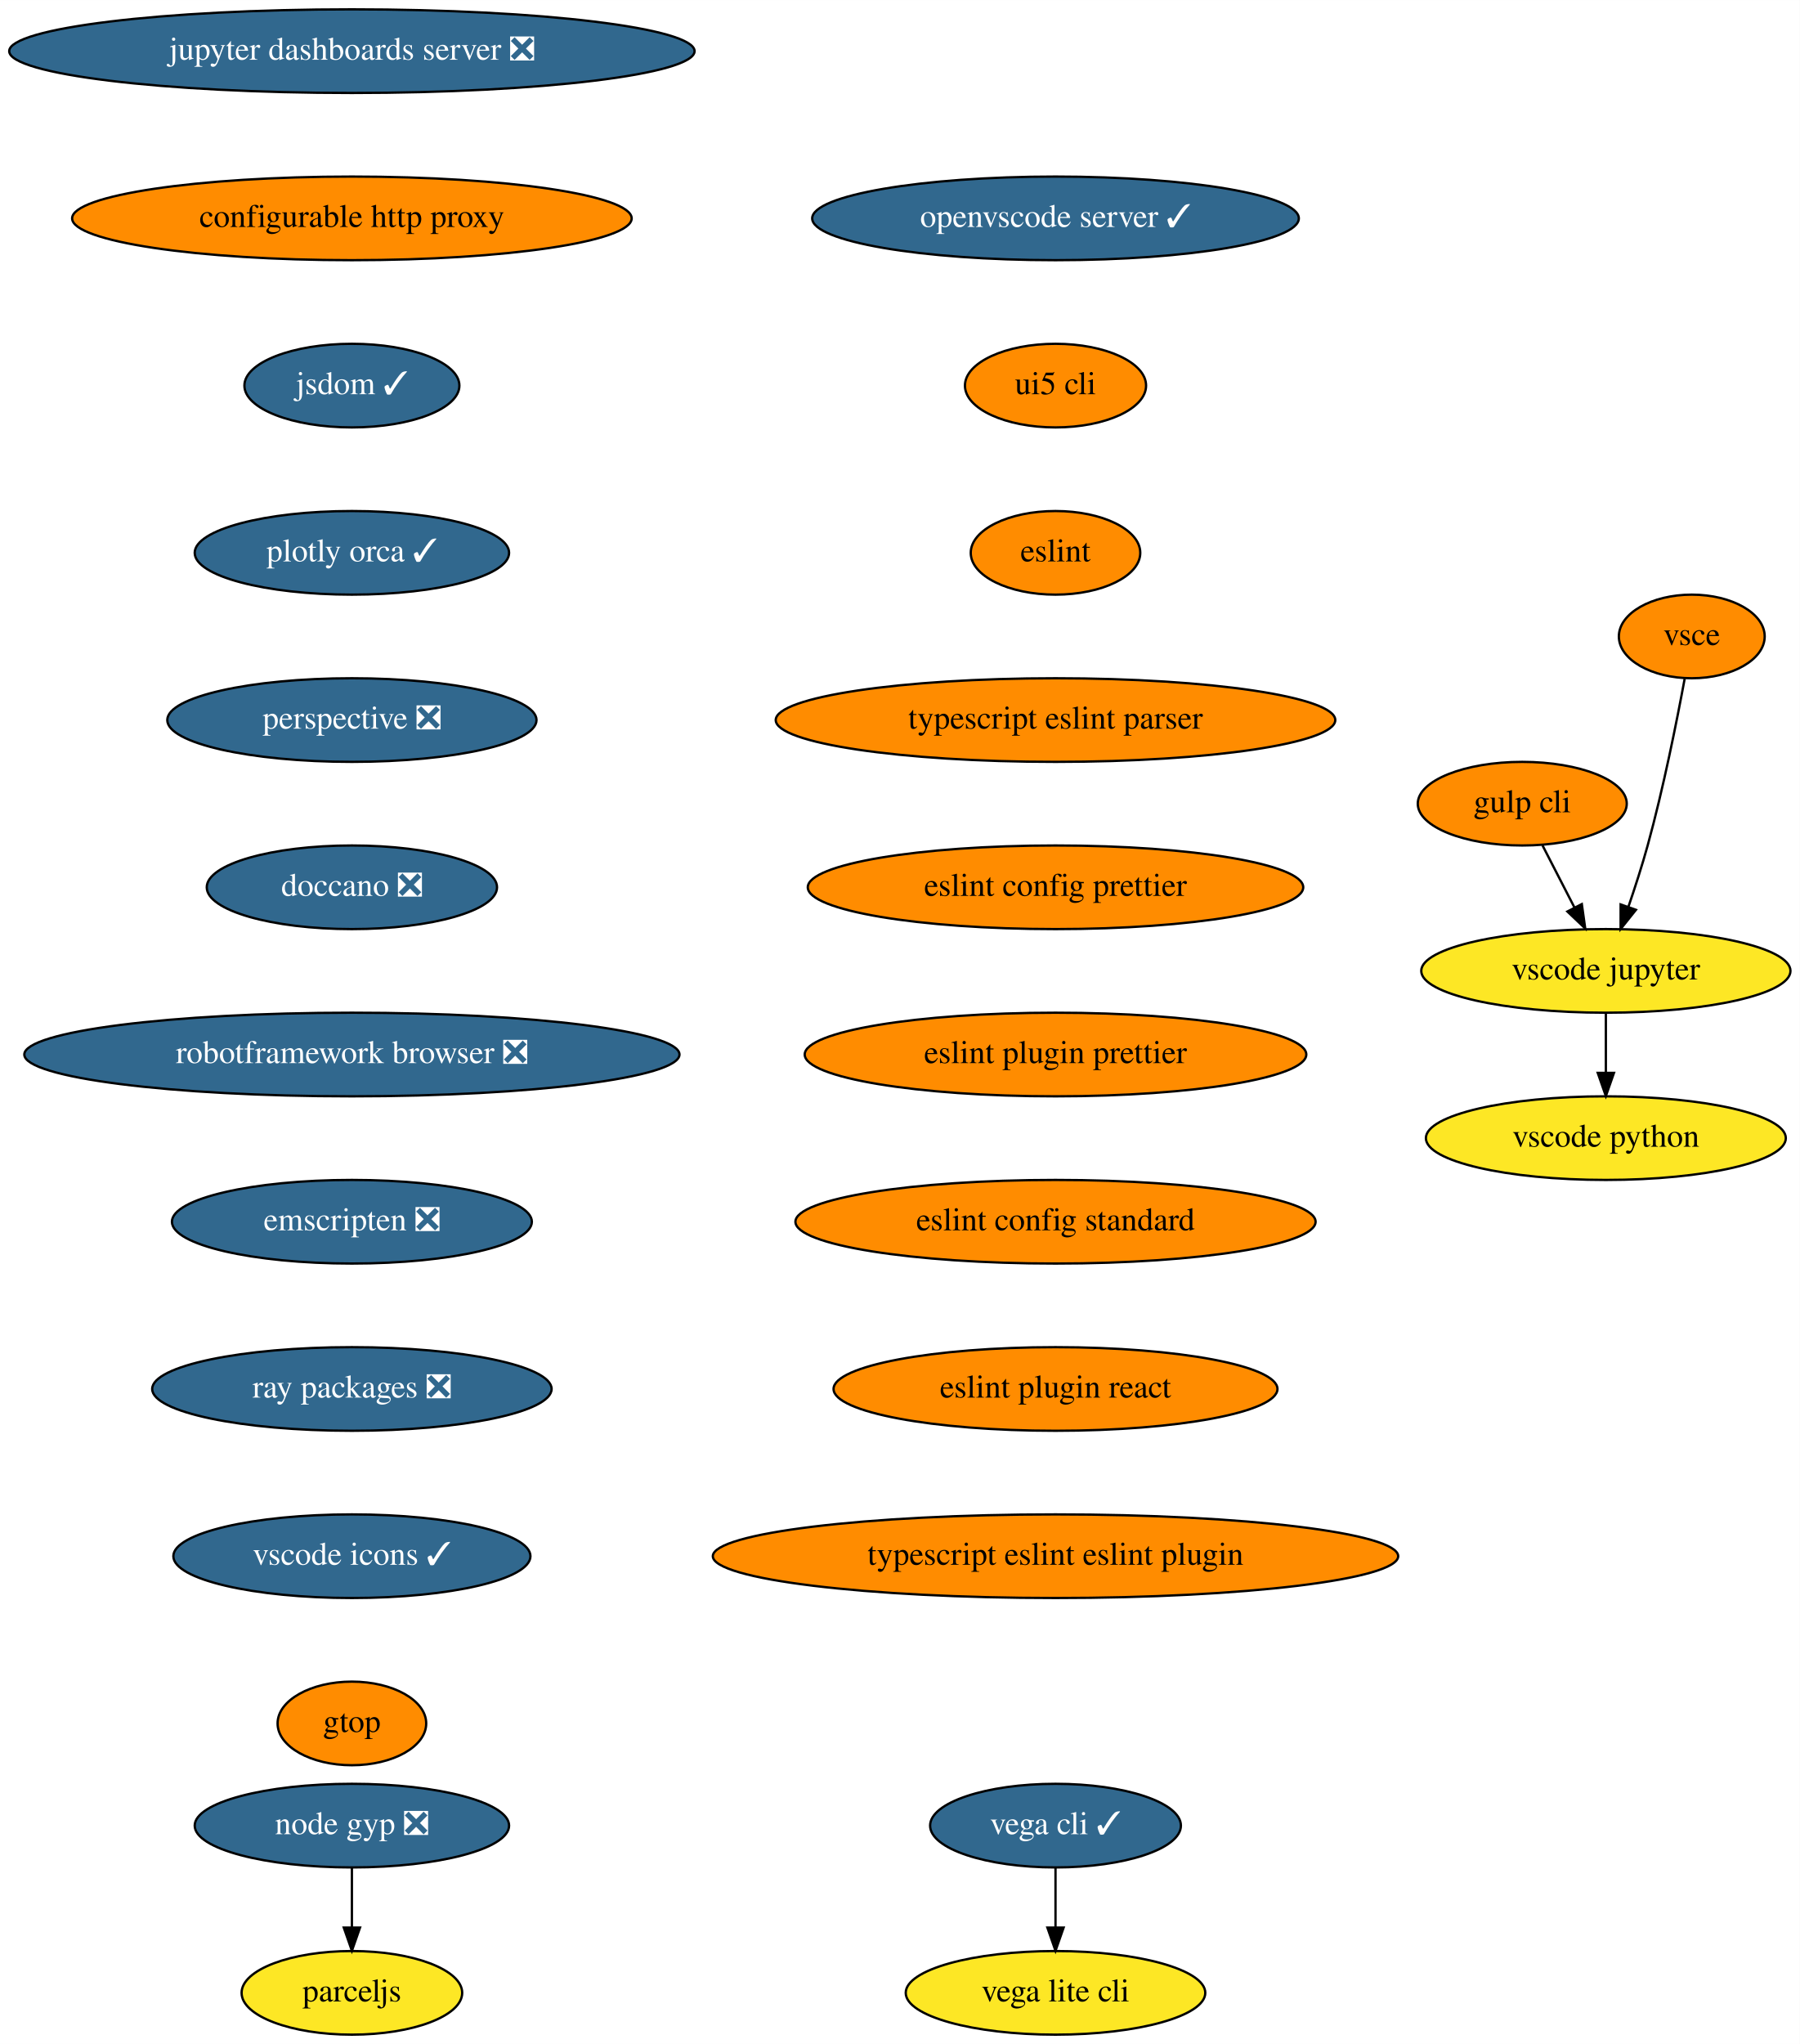
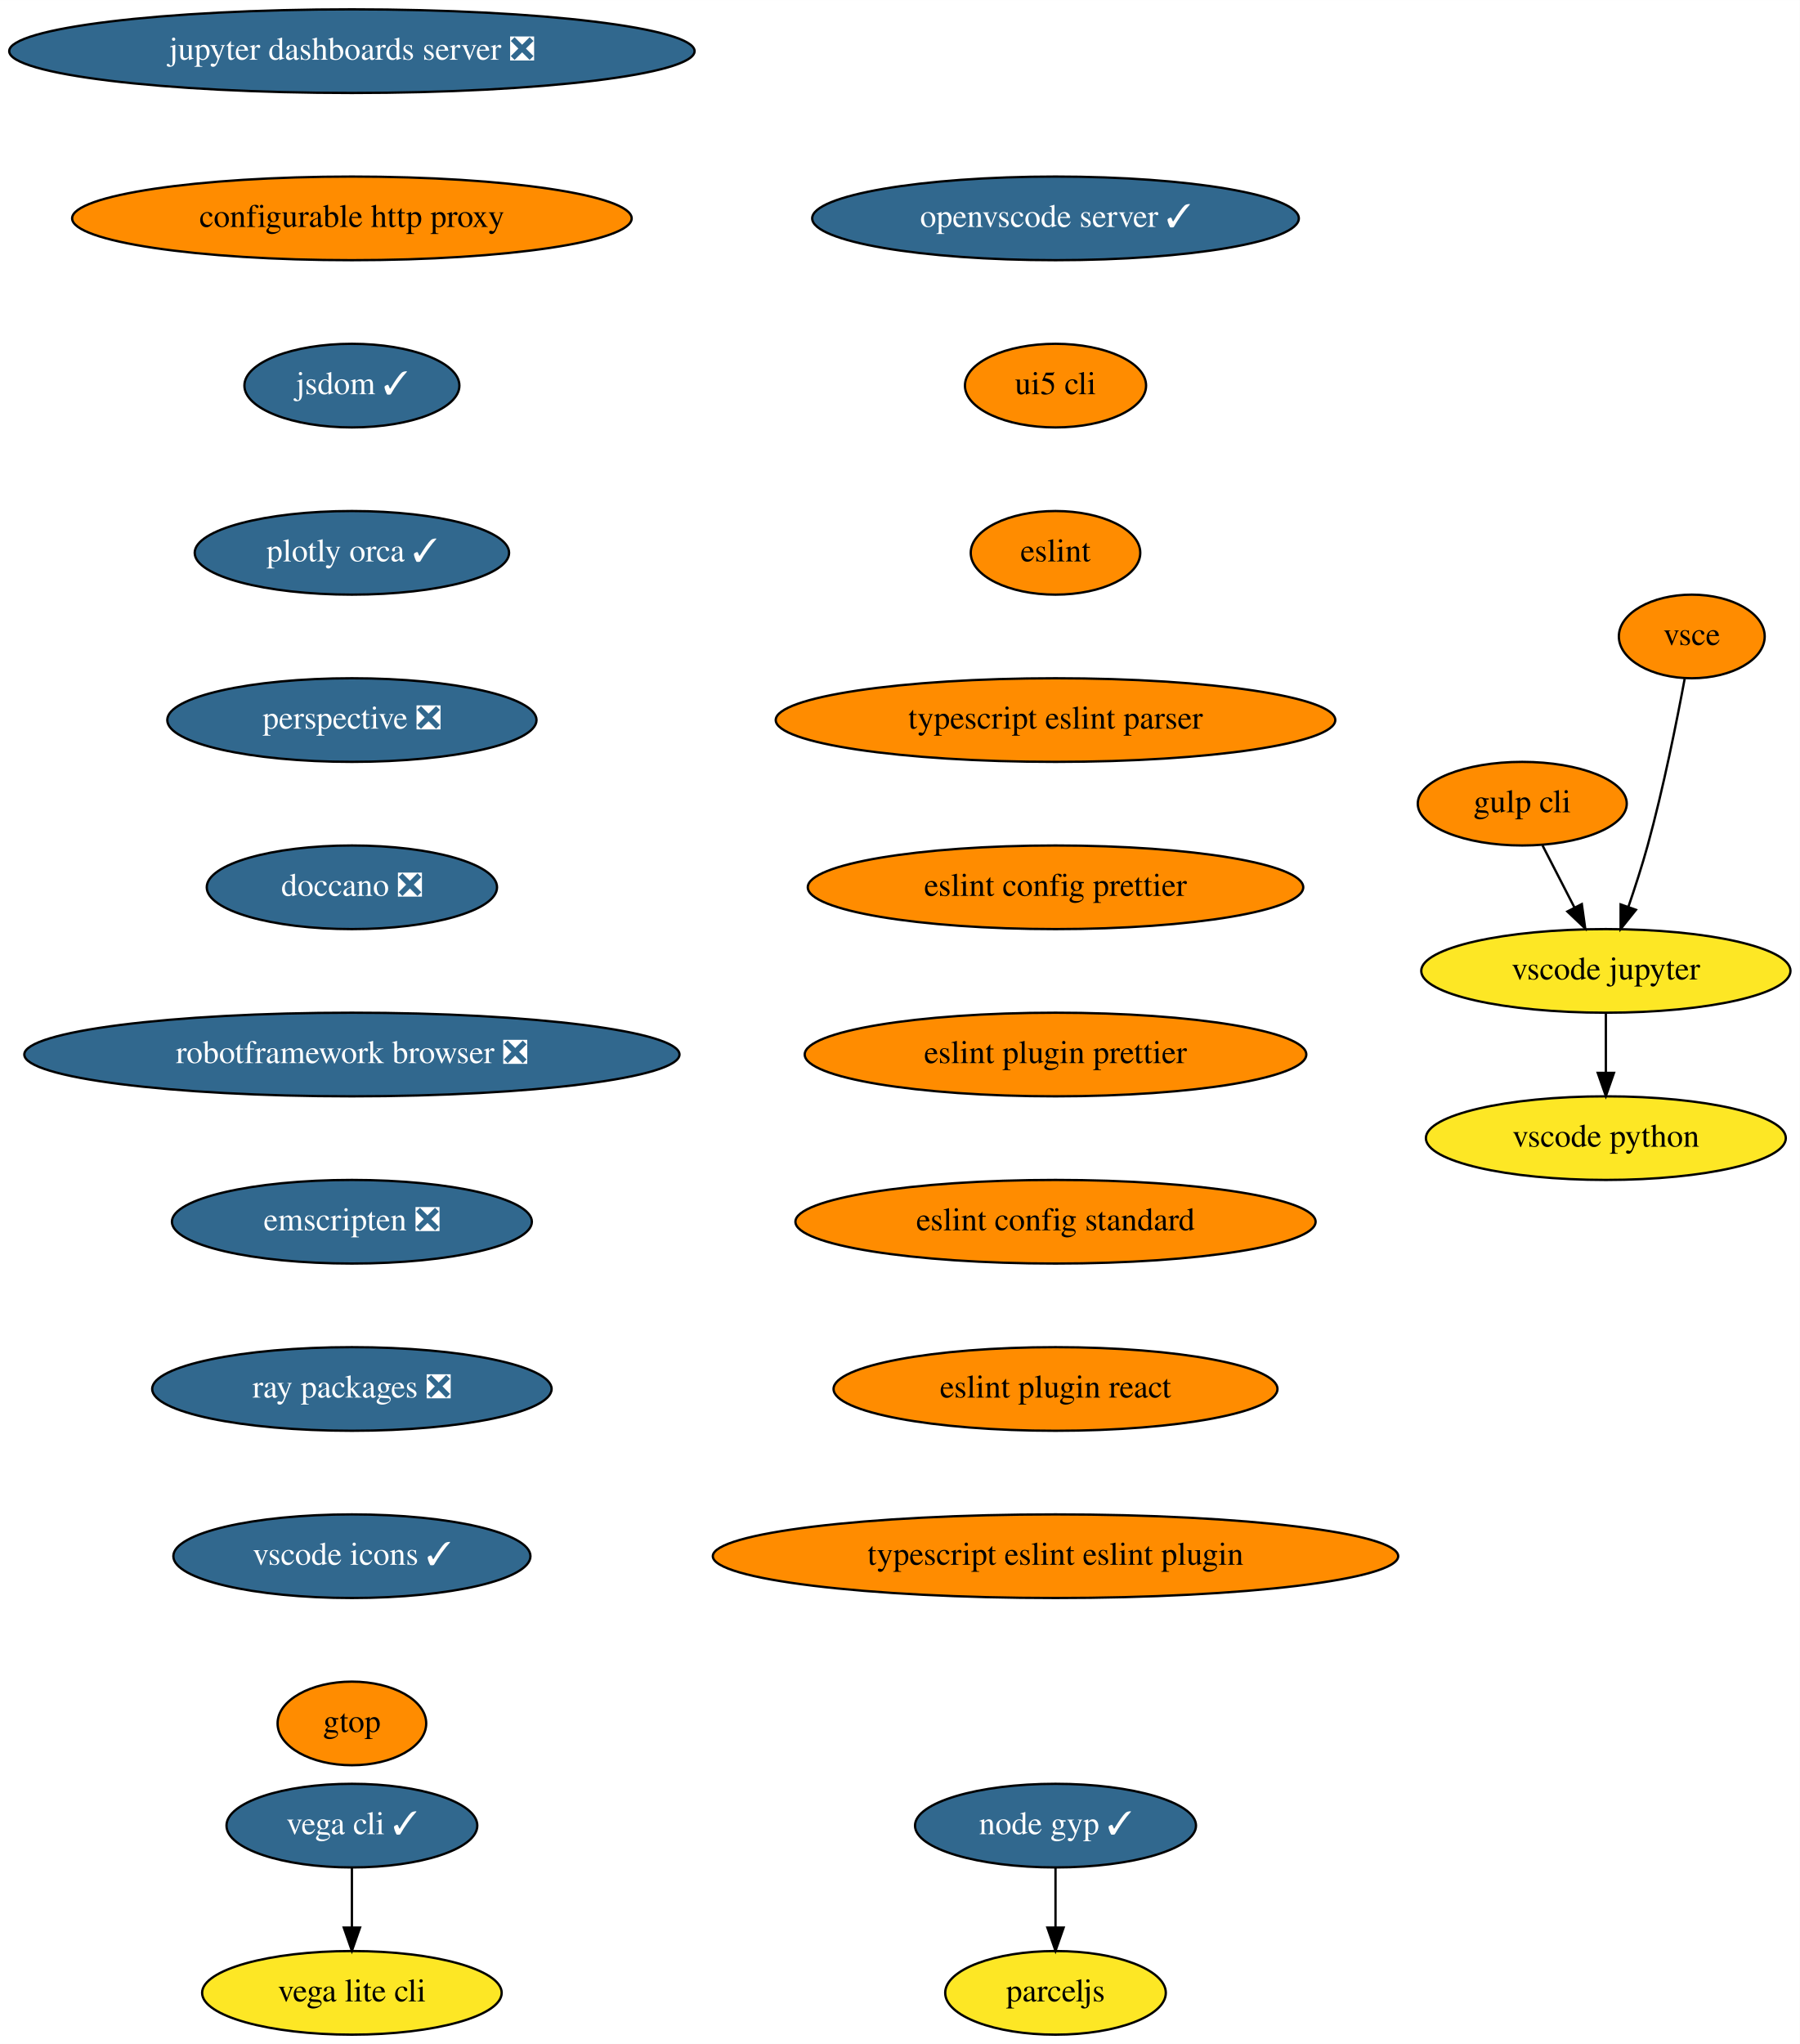
<svg xmlns="http://www.w3.org/2000/svg" xmlns:xlink="http://www.w3.org/1999/xlink" width="775pt" height="880pt" viewBox="0.00 0.00 775.04 880.00">
  <g id="graph0" class="graph" transform="scale(1 1) rotate(0) translate(4 876)">
    <polygon fill="white" stroke="transparent" points="-4,4 -4,-876 771.04,-876 771.04,4 -4,4" />
    <g id="node1" class="node">
      <g id="a_node1">
        <a xlink:href="https://github.com/conda-forge/jupyter-dashboards-server-feedstock/pull/8" xlink:title="jupyter dashboards server ❎">
          <ellipse fill="#31688e" stroke="black" cx="147.54" cy="-854" rx="147.57" ry="18" />
          <text text-anchor="middle" x="147.54" y="-850.3" font-family="Times,serif" font-size="14.00" fill="white">jupyter dashboards server ❎</text>
        </a>
      </g>
    </g>
    <g id="node2" class="node">
      <g id="a_node2">
        <a xlink:href="https://github.com/conda-forge/configurable-http-proxy-feedstock" xlink:title="configurable http proxy">
          <ellipse fill="#ff8c00" stroke="black" cx="147.54" cy="-782" rx="120.48" ry="18" />
          <text text-anchor="middle" x="147.54" y="-778.3" font-family="Times,serif" font-size="14.00">configurable http proxy</text>
        </a>
      </g>
    </g>
    <g id="node3" class="node">
      <g id="a_node3">
        <a xlink:href="https://github.com/conda-forge/jsdom-feedstock/pull/25" xlink:title="jsdom ✓">
          <ellipse fill="#31688e" stroke="black" cx="147.54" cy="-710" rx="46.29" ry="18" />
          <text text-anchor="middle" x="147.54" y="-706.3" font-family="Times,serif" font-size="14.00" fill="white">jsdom ✓</text>
        </a>
      </g>
    </g>
    <g id="node4" class="node">
      <g id="a_node4">
        <a xlink:href="https://github.com/conda-forge/plotly-orca-feedstock/pull/19" xlink:title="plotly orca ✓">
          <ellipse fill="#31688e" stroke="black" cx="147.54" cy="-638" rx="67.69" ry="18" />
          <text text-anchor="middle" x="147.54" y="-634.3" font-family="Times,serif" font-size="14.00" fill="white">plotly orca ✓</text>
        </a>
      </g>
    </g>
    <g id="node7" class="node">
      <g id="a_node7">
        <a xlink:href="https://github.com/conda-forge/perspective-feedstock/pull/88" xlink:title="perspective ❎">
          <ellipse fill="#31688e" stroke="black" cx="147.54" cy="-566" rx="79.5" ry="18" />
          <text text-anchor="middle" x="147.54" y="-562.3" font-family="Times,serif" font-size="14.00" fill="white">perspective ❎</text>
        </a>
      </g>
    </g>
    <g id="node5" class="node">
      <g id="a_node5">
        <a xlink:href="https://github.com/conda-forge/vega-cli-feedstock/pull/20" xlink:title="vega cli ✓">
-           <ellipse fill="#31688e" stroke="black" cx="450.54" cy="-90" rx="54" ry="18" />
-           <text text-anchor="middle" x="450.54" y="-86.3" font-family="Times,serif" font-size="14.00" fill="white">vega cli ✓</text>
+           <ellipse fill="#31688e" stroke="black" cx="147.54" cy="-90" rx="54" ry="18" />
+           <text text-anchor="middle" x="147.54" y="-86.3" font-family="Times,serif" font-size="14.00" fill="white">vega cli ✓</text>
        </a>
      </g>
    </g>
    <g id="node6" class="node">
      <g id="a_node6">
        <a xlink:href="https://github.com/conda-forge/vega-lite-cli-feedstock" xlink:title="vega lite cli">
-           <ellipse fill="#fde725" stroke="black" cx="450.54" cy="-18" rx="64.5" ry="18" />
-           <text text-anchor="middle" x="450.54" y="-14.3" font-family="Times,serif" font-size="14.00">vega lite cli</text>
+           <ellipse fill="#fde725" stroke="black" cx="147.54" cy="-18" rx="64.5" ry="18" />
+           <text text-anchor="middle" x="147.54" y="-14.3" font-family="Times,serif" font-size="14.00">vega lite cli</text>
        </a>
      </g>
    </g>
    <g id="edge4" class="edge">
-       <path fill="none" stroke="black" d="M450.54,-71.7C450.54,-63.98 450.54,-54.71 450.54,-46.11" />
-       <polygon fill="black" stroke="black" points="454.04,-46.1 450.54,-36.1 447.04,-46.1 454.04,-46.1" />
+       <path fill="none" stroke="black" d="M147.54,-71.7C147.54,-63.98 147.54,-54.71 147.54,-46.11" />
+       <polygon fill="black" stroke="black" points="151.04,-46.1 147.54,-36.1 144.04,-46.1 151.04,-46.1" />
    </g>
    <g id="node8" class="node">
      <g id="a_node8">
        <a xlink:href="https://github.com/conda-forge/doccano-feedstock/pull/29" xlink:title="doccano ❎">
          <ellipse fill="#31688e" stroke="black" cx="147.54" cy="-494" rx="62.5" ry="18" />
          <text text-anchor="middle" x="147.54" y="-490.3" font-family="Times,serif" font-size="14.00" fill="white">doccano ❎</text>
        </a>
      </g>
    </g>
    <g id="node9" class="node">
      <g id="a_node9">
        <a xlink:href="https://github.com/conda-forge/robotframework-browser-feedstock/pull/26" xlink:title="robotframework browser ❎">
          <ellipse fill="#31688e" stroke="black" cx="147.54" cy="-422" rx="141.07" ry="18" />
          <text text-anchor="middle" x="147.54" y="-418.3" font-family="Times,serif" font-size="14.00" fill="white">robotframework browser ❎</text>
        </a>
      </g>
    </g>
    <g id="node10" class="node">
      <g id="a_node10">
        <a xlink:href="https://github.com/conda-forge/emscripten-feedstock/pull/21" xlink:title="emscripten ❎">
          <ellipse fill="#31688e" stroke="black" cx="147.54" cy="-350" rx="77.5" ry="18" />
          <text text-anchor="middle" x="147.54" y="-346.3" font-family="Times,serif" font-size="14.00" fill="white">emscripten ❎</text>
        </a>
      </g>
    </g>
    <g id="node11" class="node">
      <g id="a_node11">
        <a xlink:href="https://github.com/conda-forge/ray-packages-feedstock/pull/62" xlink:title="ray packages ❎">
          <ellipse fill="#31688e" stroke="black" cx="147.54" cy="-278" rx="86" ry="18" />
          <text text-anchor="middle" x="147.54" y="-274.3" font-family="Times,serif" font-size="14.00" fill="white">ray packages ❎</text>
        </a>
      </g>
    </g>
    <g id="node12" class="node">
      <g id="a_node12">
        <a xlink:href="https://github.com/conda-forge/vscode-icons-feedstock/pull/28" xlink:title="vscode icons ✓">
          <ellipse fill="#31688e" stroke="black" cx="147.54" cy="-206" rx="76.89" ry="18" />
          <text text-anchor="middle" x="147.54" y="-202.3" font-family="Times,serif" font-size="14.00" fill="white">vscode icons ✓</text>
        </a>
      </g>
    </g>
    <g id="node13" class="node">
      <g id="a_node13">
        <a xlink:href="https://github.com/conda-forge/gtop-feedstock" xlink:title="gtop">
          <ellipse fill="#ff8c00" stroke="black" cx="147.54" cy="-134" rx="32" ry="18" />
          <text text-anchor="middle" x="147.54" y="-130.3" font-family="Times,serif" font-size="14.00">gtop</text>
        </a>
      </g>
    </g>
    <g id="node14" class="node">
      <g id="a_node14">
        <a xlink:href="https://github.com/conda-forge/gulp-cli-feedstock" xlink:title="gulp cli">
          <ellipse fill="#ff8c00" stroke="black" cx="651.54" cy="-530" rx="45" ry="18" />
          <text text-anchor="middle" x="651.54" y="-526.3" font-family="Times,serif" font-size="14.00">gulp cli</text>
        </a>
      </g>
    </g>
    <g id="node15" class="node">
      <g id="a_node15">
        <a xlink:href="https://github.com/conda-forge/vscode-jupyter-feedstock" xlink:title="vscode jupyter">
          <ellipse fill="#fde725" stroke="black" cx="687.54" cy="-458" rx="79.5" ry="18" />
          <text text-anchor="middle" x="687.54" y="-454.3" font-family="Times,serif" font-size="14.00">vscode jupyter</text>
        </a>
      </g>
    </g>
    <g id="edge12" class="edge">
      <path fill="none" stroke="black" d="M660.25,-512.05C664.39,-504.01 669.43,-494.2 674.05,-485.23" />
      <polygon fill="black" stroke="black" points="677.19,-486.77 678.65,-476.28 670.97,-483.57 677.19,-486.77" />
    </g>
    <g id="node16" class="node">
      <g id="a_node16">
        <a xlink:href="https://github.com/conda-forge/vscode-python-feedstock" xlink:title="vscode python">
          <ellipse fill="#fde725" stroke="black" cx="687.54" cy="-386" rx="77.5" ry="18" />
          <text text-anchor="middle" x="687.54" y="-382.3" font-family="Times,serif" font-size="14.00">vscode python</text>
        </a>
      </g>
    </g>
    <g id="edge13" class="edge">
      <path fill="none" stroke="black" d="M687.54,-439.7C687.54,-431.98 687.54,-422.71 687.54,-414.11" />
      <polygon fill="black" stroke="black" points="691.04,-414.1 687.54,-404.1 684.04,-414.1 691.04,-414.1" />
    </g>
    <g id="node17" class="node">
      <g id="a_node17">
        <a xlink:href="https://github.com/conda-forge/vsce-feedstock" xlink:title="vsce">
          <ellipse fill="#ff8c00" stroke="black" cx="724.54" cy="-602" rx="31.4" ry="18" />
          <text text-anchor="middle" x="724.54" y="-598.3" font-family="Times,serif" font-size="14.00">vsce</text>
        </a>
      </g>
    </g>
    <g id="edge14" class="edge">
      <path fill="none" stroke="black" d="M721.48,-583.79C718.14,-565.76 712.34,-536.68 705.54,-512 703.15,-503.34 700.14,-494.03 697.27,-485.66" />
      <polygon fill="black" stroke="black" points="700.5,-484.3 693.89,-476.03 693.9,-486.62 700.5,-484.3" />
    </g>
    <g id="node18" class="node">
      <g id="a_node18">
-         <a xlink:href="https://github.com/conda-forge/node-gyp-feedstock/pull/16" xlink:title="node gyp ❎">
-           <ellipse fill="#31688e" stroke="black" cx="147.54" cy="-90" rx="67.69" ry="18" />
-           <text text-anchor="middle" x="147.54" y="-86.3" font-family="Times,serif" font-size="14.00" fill="white">node gyp ❎</text>
+         <a xlink:href="https://github.com/conda-forge/node-gyp-feedstock/pull/16" xlink:title="node gyp ✓">
+           <ellipse fill="#31688e" stroke="black" cx="450.54" cy="-90" rx="60.5" ry="18" />
+           <text text-anchor="middle" x="450.54" y="-86.3" font-family="Times,serif" font-size="14.00" fill="white">node gyp ✓</text>
        </a>
      </g>
    </g>
    <g id="node19" class="node">
      <g id="a_node19">
        <a xlink:href="https://github.com/conda-forge/parceljs-feedstock" xlink:title="parceljs">
-           <ellipse fill="#fde725" stroke="black" cx="147.54" cy="-18" rx="47.5" ry="18" />
-           <text text-anchor="middle" x="147.54" y="-14.3" font-family="Times,serif" font-size="14.00">parceljs</text>
+           <ellipse fill="#fde725" stroke="black" cx="450.54" cy="-18" rx="47.5" ry="18" />
+           <text text-anchor="middle" x="450.54" y="-14.3" font-family="Times,serif" font-size="14.00">parceljs</text>
        </a>
      </g>
    </g>
    <g id="edge15" class="edge">
-       <path fill="none" stroke="black" d="M147.54,-71.7C147.54,-63.98 147.54,-54.71 147.54,-46.11" />
-       <polygon fill="black" stroke="black" points="151.04,-46.1 147.54,-36.1 144.04,-46.1 151.04,-46.1" />
+       <path fill="none" stroke="black" d="M450.54,-71.7C450.54,-63.98 450.54,-54.71 450.54,-46.11" />
+       <polygon fill="black" stroke="black" points="454.04,-46.1 450.54,-36.1 447.04,-46.1 454.04,-46.1" />
    </g>
    <g id="node20" class="node">
      <g id="a_node20">
        <a xlink:href="https://github.com/conda-forge/openvscode-server-feedstock/pull/4" xlink:title="openvscode server ✓">
          <ellipse fill="#31688e" stroke="black" cx="450.54" cy="-782" rx="104.78" ry="18" />
          <text text-anchor="middle" x="450.54" y="-778.3" font-family="Times,serif" font-size="14.00" fill="white">openvscode server ✓</text>
        </a>
      </g>
    </g>
    <g id="node21" class="node">
      <g id="a_node21">
        <a xlink:href="https://github.com/conda-forge/ui5-cli-feedstock" xlink:title="ui5 cli">
          <ellipse fill="#ff8c00" stroke="black" cx="450.54" cy="-710" rx="39" ry="18" />
          <text text-anchor="middle" x="450.54" y="-706.3" font-family="Times,serif" font-size="14.00">ui5 cli</text>
        </a>
      </g>
    </g>
    <g id="node22" class="node">
      <g id="a_node22">
        <a xlink:href="https://github.com/conda-forge/eslint-feedstock" xlink:title="eslint">
          <ellipse fill="#ff8c00" stroke="black" cx="450.54" cy="-638" rx="36.5" ry="18" />
          <text text-anchor="middle" x="450.54" y="-634.3" font-family="Times,serif" font-size="14.00">eslint</text>
        </a>
      </g>
    </g>
    <g id="node23" class="node">
      <g id="a_node23">
        <a xlink:href="https://github.com/conda-forge/typescript-eslint-parser-feedstock" xlink:title="typescript eslint parser">
          <ellipse fill="#ff8c00" stroke="black" cx="450.54" cy="-566" rx="120.48" ry="18" />
          <text text-anchor="middle" x="450.54" y="-562.3" font-family="Times,serif" font-size="14.00">typescript eslint parser</text>
        </a>
      </g>
    </g>
    <g id="node24" class="node">
      <g id="a_node24">
        <a xlink:href="https://github.com/conda-forge/eslint-config-prettier-feedstock" xlink:title="eslint config prettier">
          <ellipse fill="#ff8c00" stroke="black" cx="450.54" cy="-494" rx="106.68" ry="18" />
          <text text-anchor="middle" x="450.54" y="-490.3" font-family="Times,serif" font-size="14.00">eslint config prettier</text>
        </a>
      </g>
    </g>
    <g id="node25" class="node">
      <g id="a_node25">
        <a xlink:href="https://github.com/conda-forge/eslint-plugin-prettier-feedstock" xlink:title="eslint plugin prettier">
          <ellipse fill="#ff8c00" stroke="black" cx="450.54" cy="-422" rx="108" ry="18" />
          <text text-anchor="middle" x="450.54" y="-418.3" font-family="Times,serif" font-size="14.00">eslint plugin prettier</text>
        </a>
      </g>
    </g>
    <g id="node26" class="node">
      <g id="a_node26">
        <a xlink:href="https://github.com/conda-forge/eslint-config-standard-feedstock" xlink:title="eslint config standard">
          <ellipse fill="#ff8c00" stroke="black" cx="450.54" cy="-350" rx="112" ry="18" />
          <text text-anchor="middle" x="450.54" y="-346.3" font-family="Times,serif" font-size="14.00">eslint config standard</text>
        </a>
      </g>
    </g>
    <g id="node27" class="node">
      <g id="a_node27">
        <a xlink:href="https://github.com/conda-forge/eslint-plugin-react-feedstock" xlink:title="eslint plugin react">
          <ellipse fill="#ff8c00" stroke="black" cx="450.54" cy="-278" rx="95.58" ry="18" />
          <text text-anchor="middle" x="450.54" y="-274.3" font-family="Times,serif" font-size="14.00">eslint plugin react</text>
        </a>
      </g>
    </g>
    <g id="node28" class="node">
      <g id="a_node28">
        <a xlink:href="https://github.com/conda-forge/typescript-eslint-eslint-plugin-feedstock" xlink:title="typescript eslint eslint plugin">
          <ellipse fill="#ff8c00" stroke="black" cx="450.54" cy="-206" rx="147.57" ry="18" />
          <text text-anchor="middle" x="450.54" y="-202.3" font-family="Times,serif" font-size="14.00">typescript eslint eslint plugin</text>
        </a>
      </g>
    </g>
  </g>
</svg>
